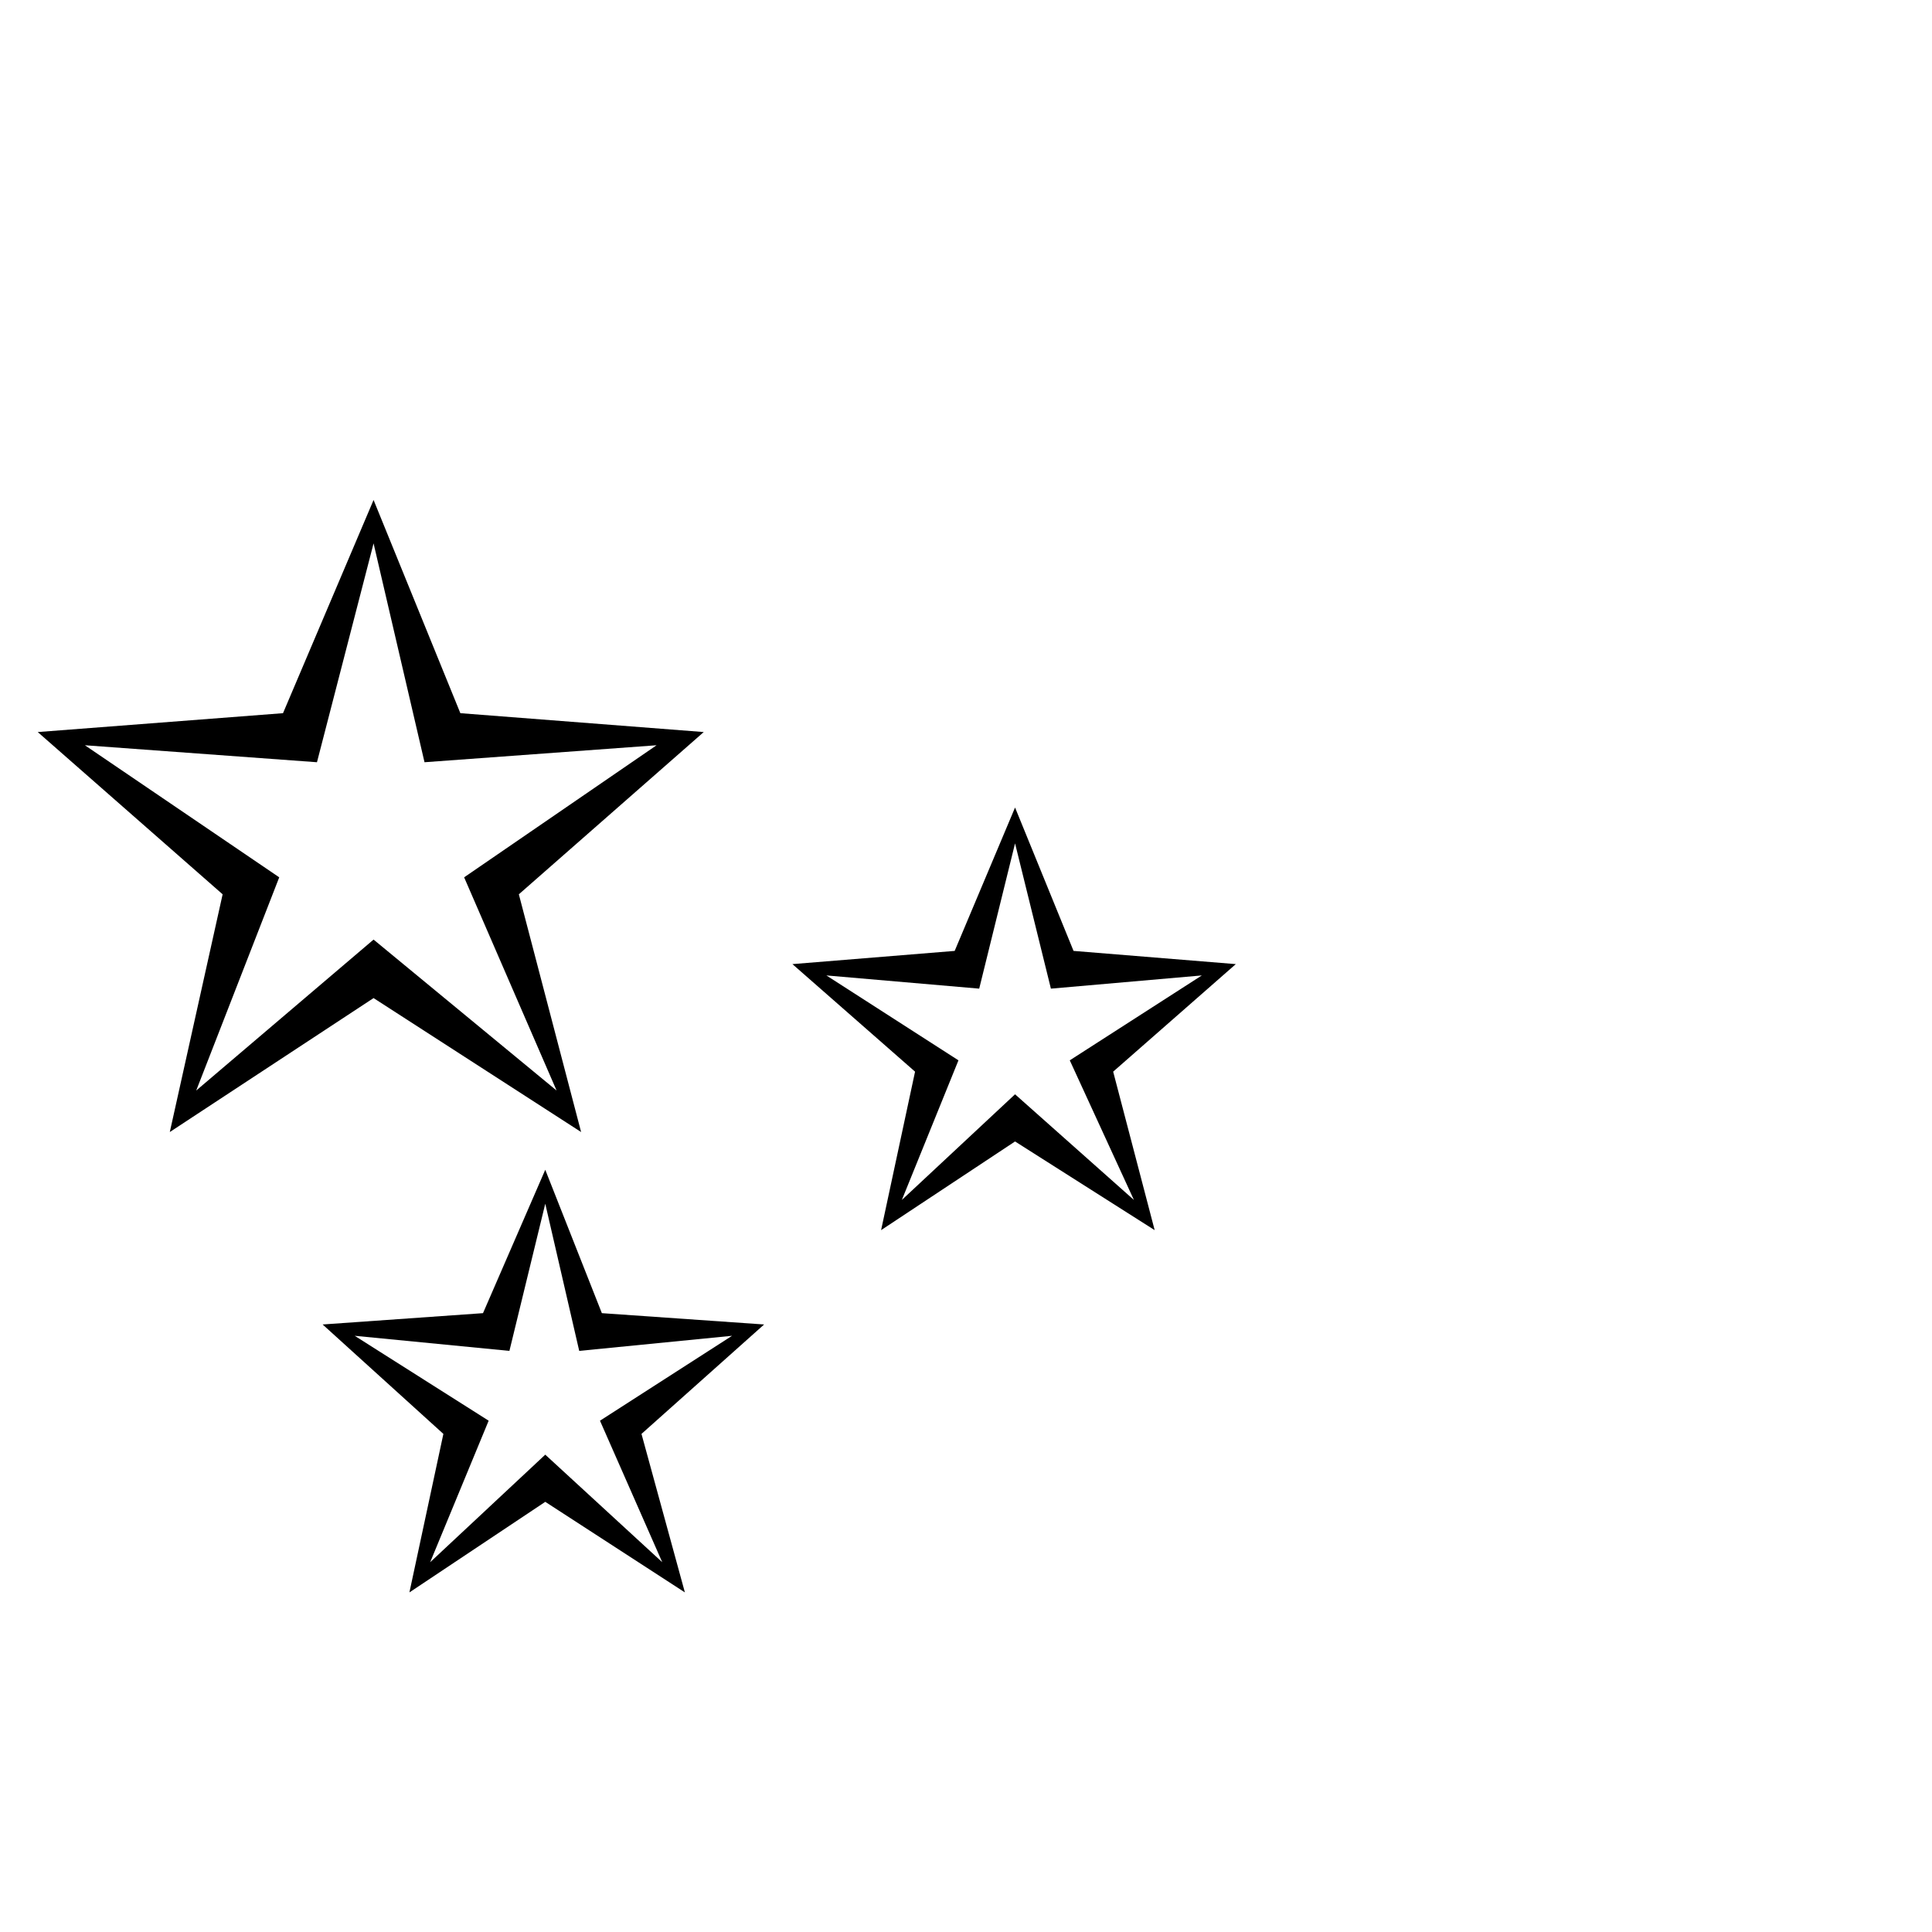
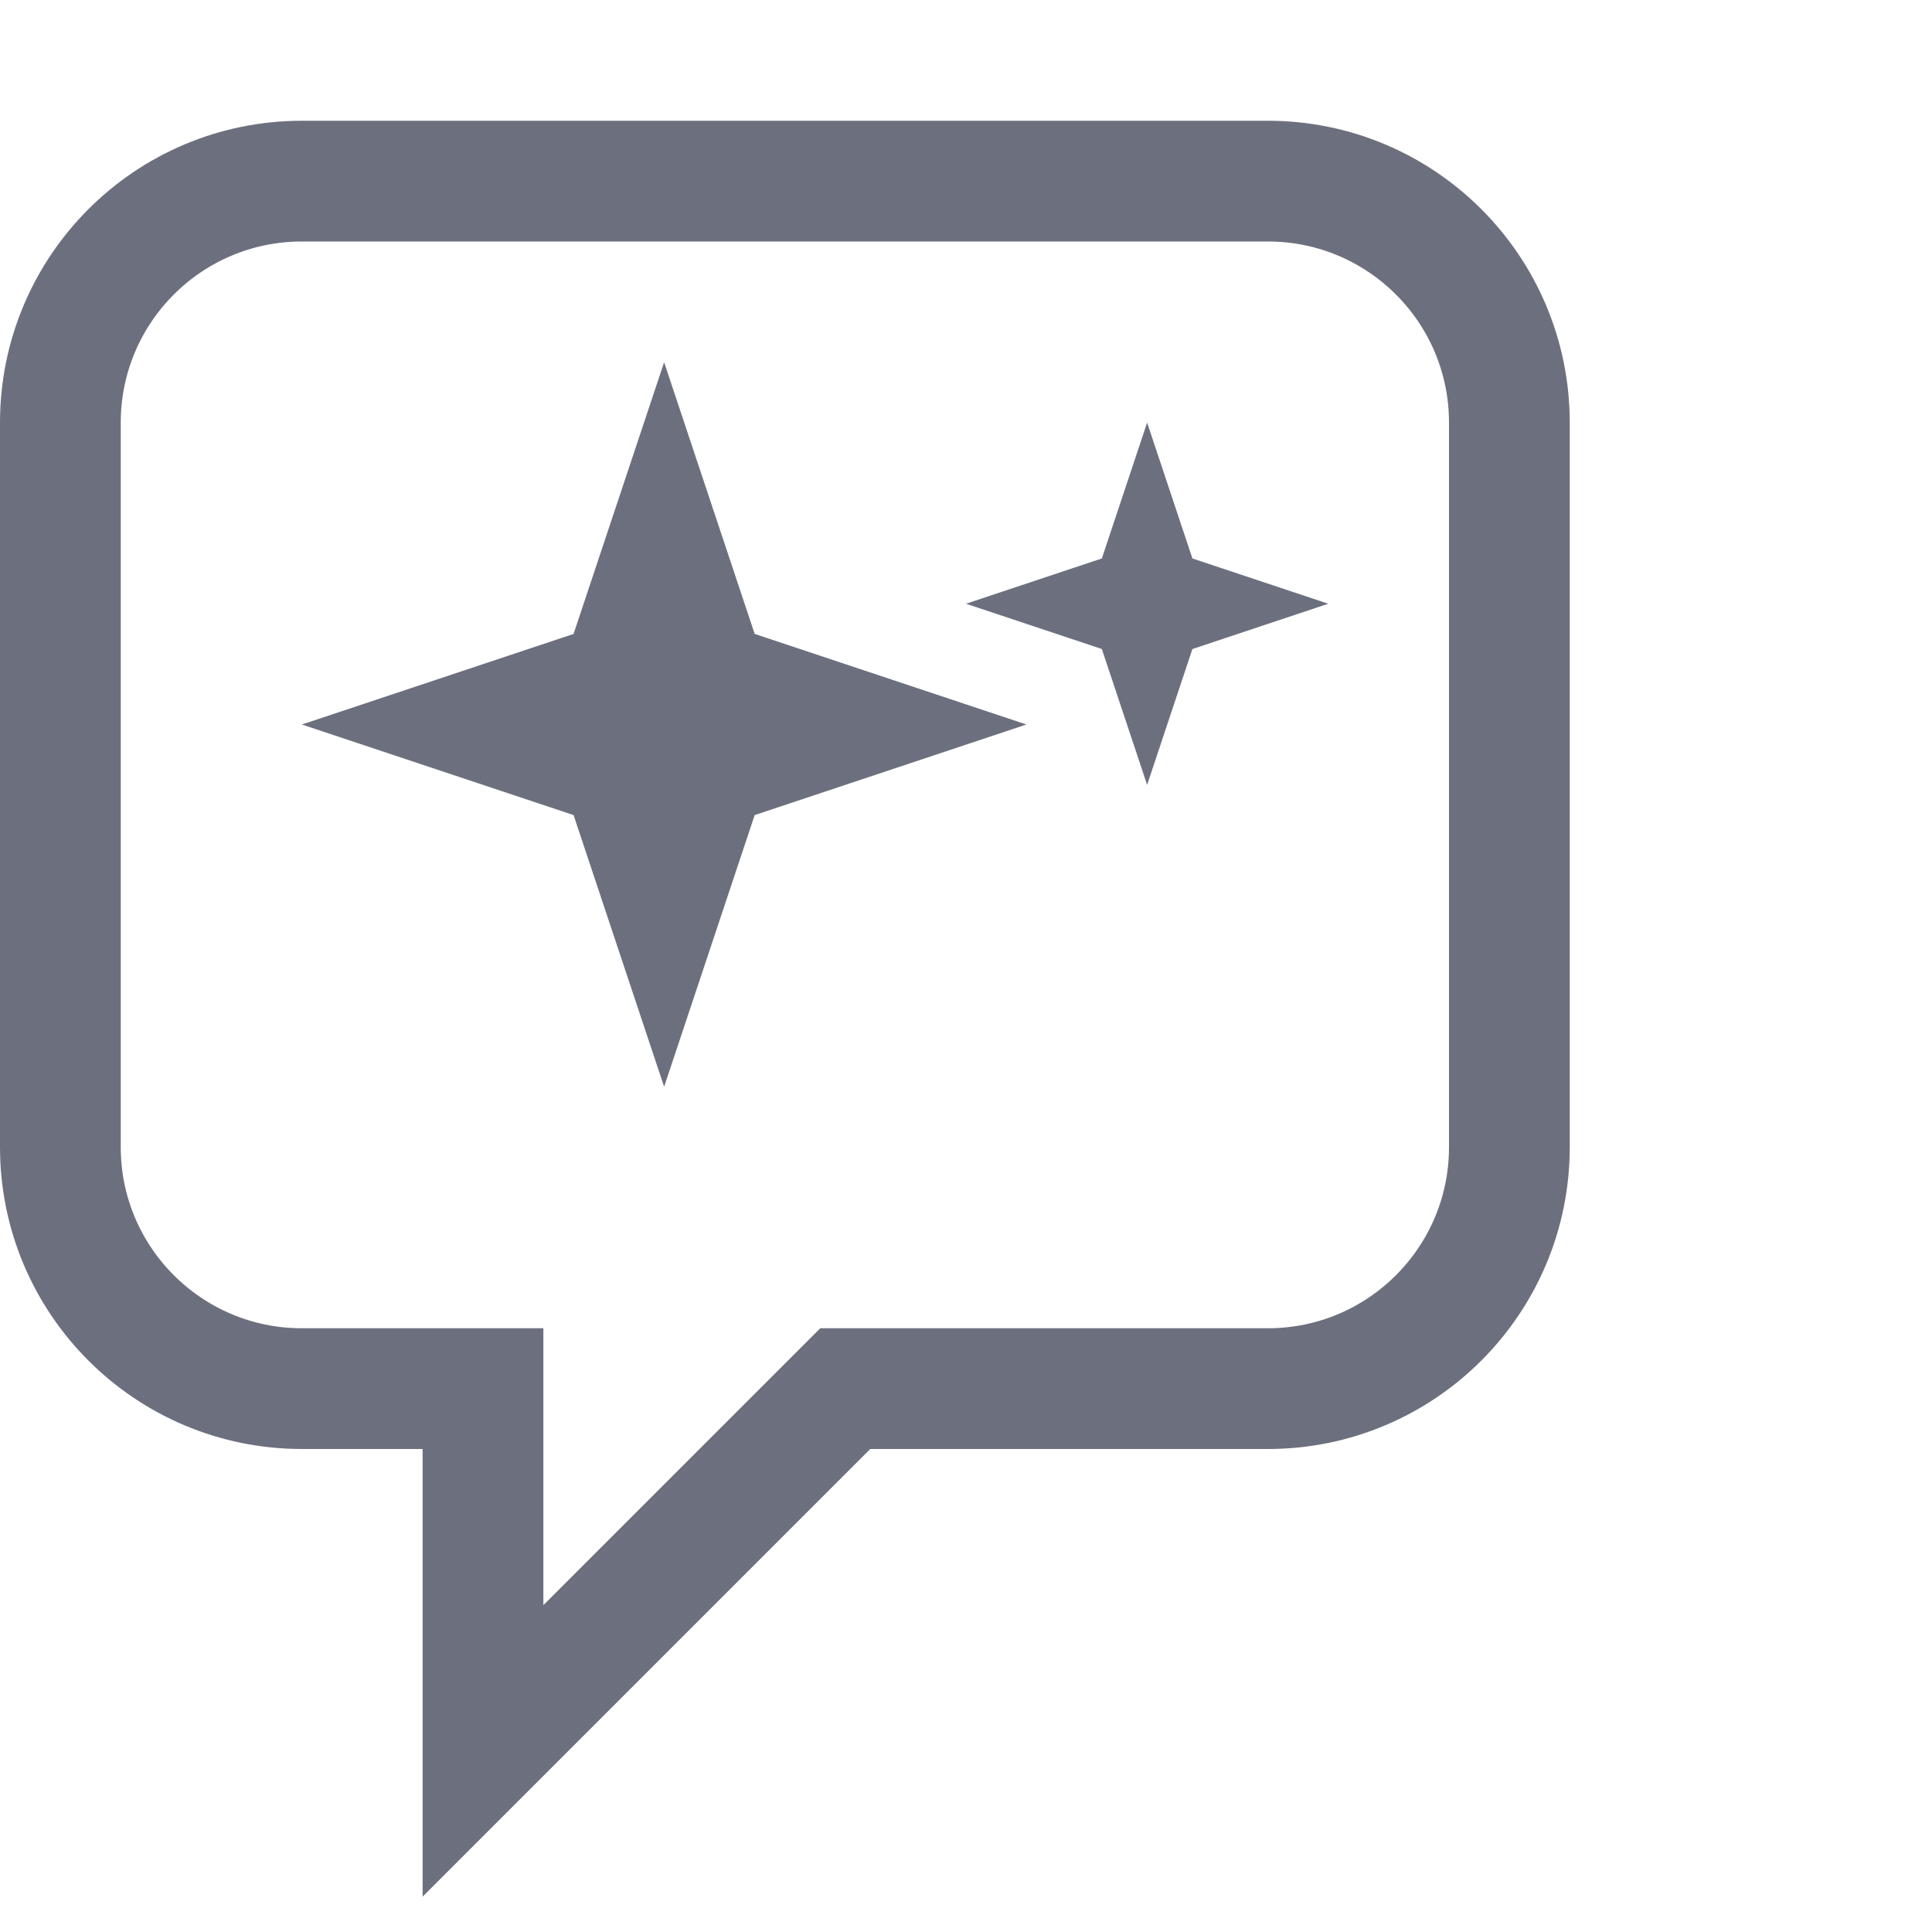
<svg xmlns="http://www.w3.org/2000/svg" width="16" height="16" viewBox="0 0 16 16">
-   <text x="0" y="13" font-size="13">✨</text>
+   <path d="M 2.5 1.5 L 10.5 1.5 A 2 2 0 0 1 12.5 3.5 L 12.5 9.5 A 2 2 0 0 1 10.5 11.5 L 7 11.5 L 4 14.5 L 4 11.5 L 2.5 11.5 A 2 2 0 0 1 0.5 9.5 L 0.5 3.5 A 2 2 0 0 1 2.5 1.5 Z" fill="none" stroke="#6C707E" stroke-width="1" stroke-linejoin="miter" />
+   <path d="M 5.5 3 L 6.25 5.25 L 8.5 6 L 6.25 6.75 L 5.5 9 L 4.75 6.75 L 2.5 6 L 4.75 5.25 Z" fill="#6C707E" />
+   <path d="M 9.5 3.5 L 9.875 4.625 L 11 5 L 9.875 5.375 L 9.5 6.5 L 9.125 5.375 L 8 5 L 9.125 4.625 Z" fill="#6C707E" />
</svg>
